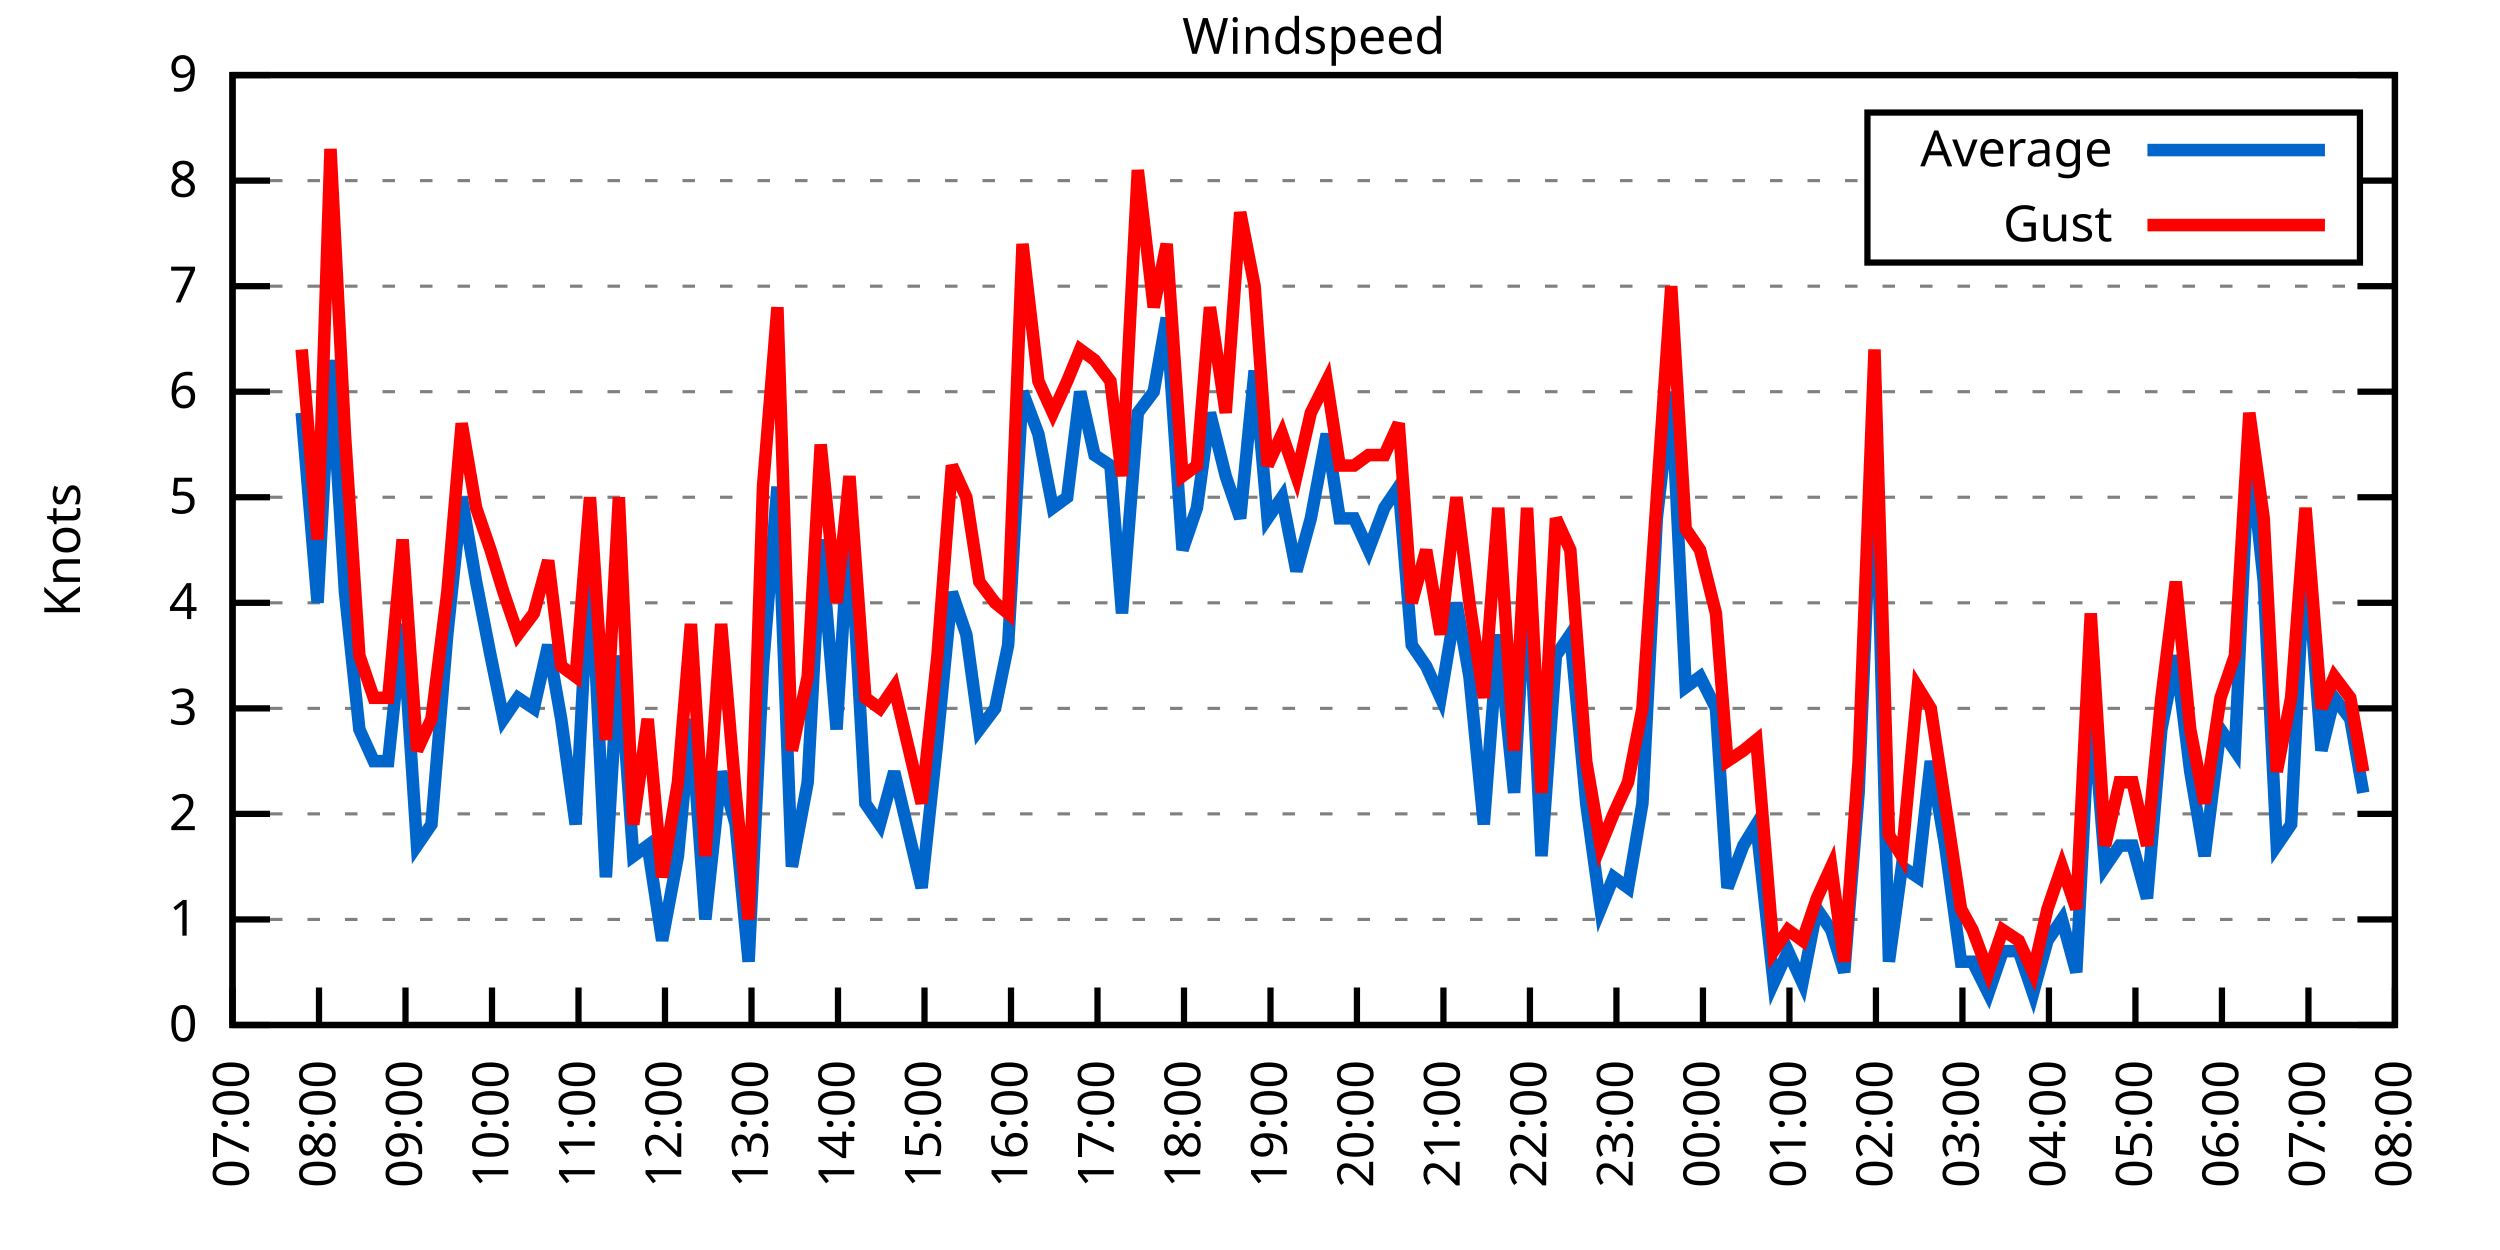
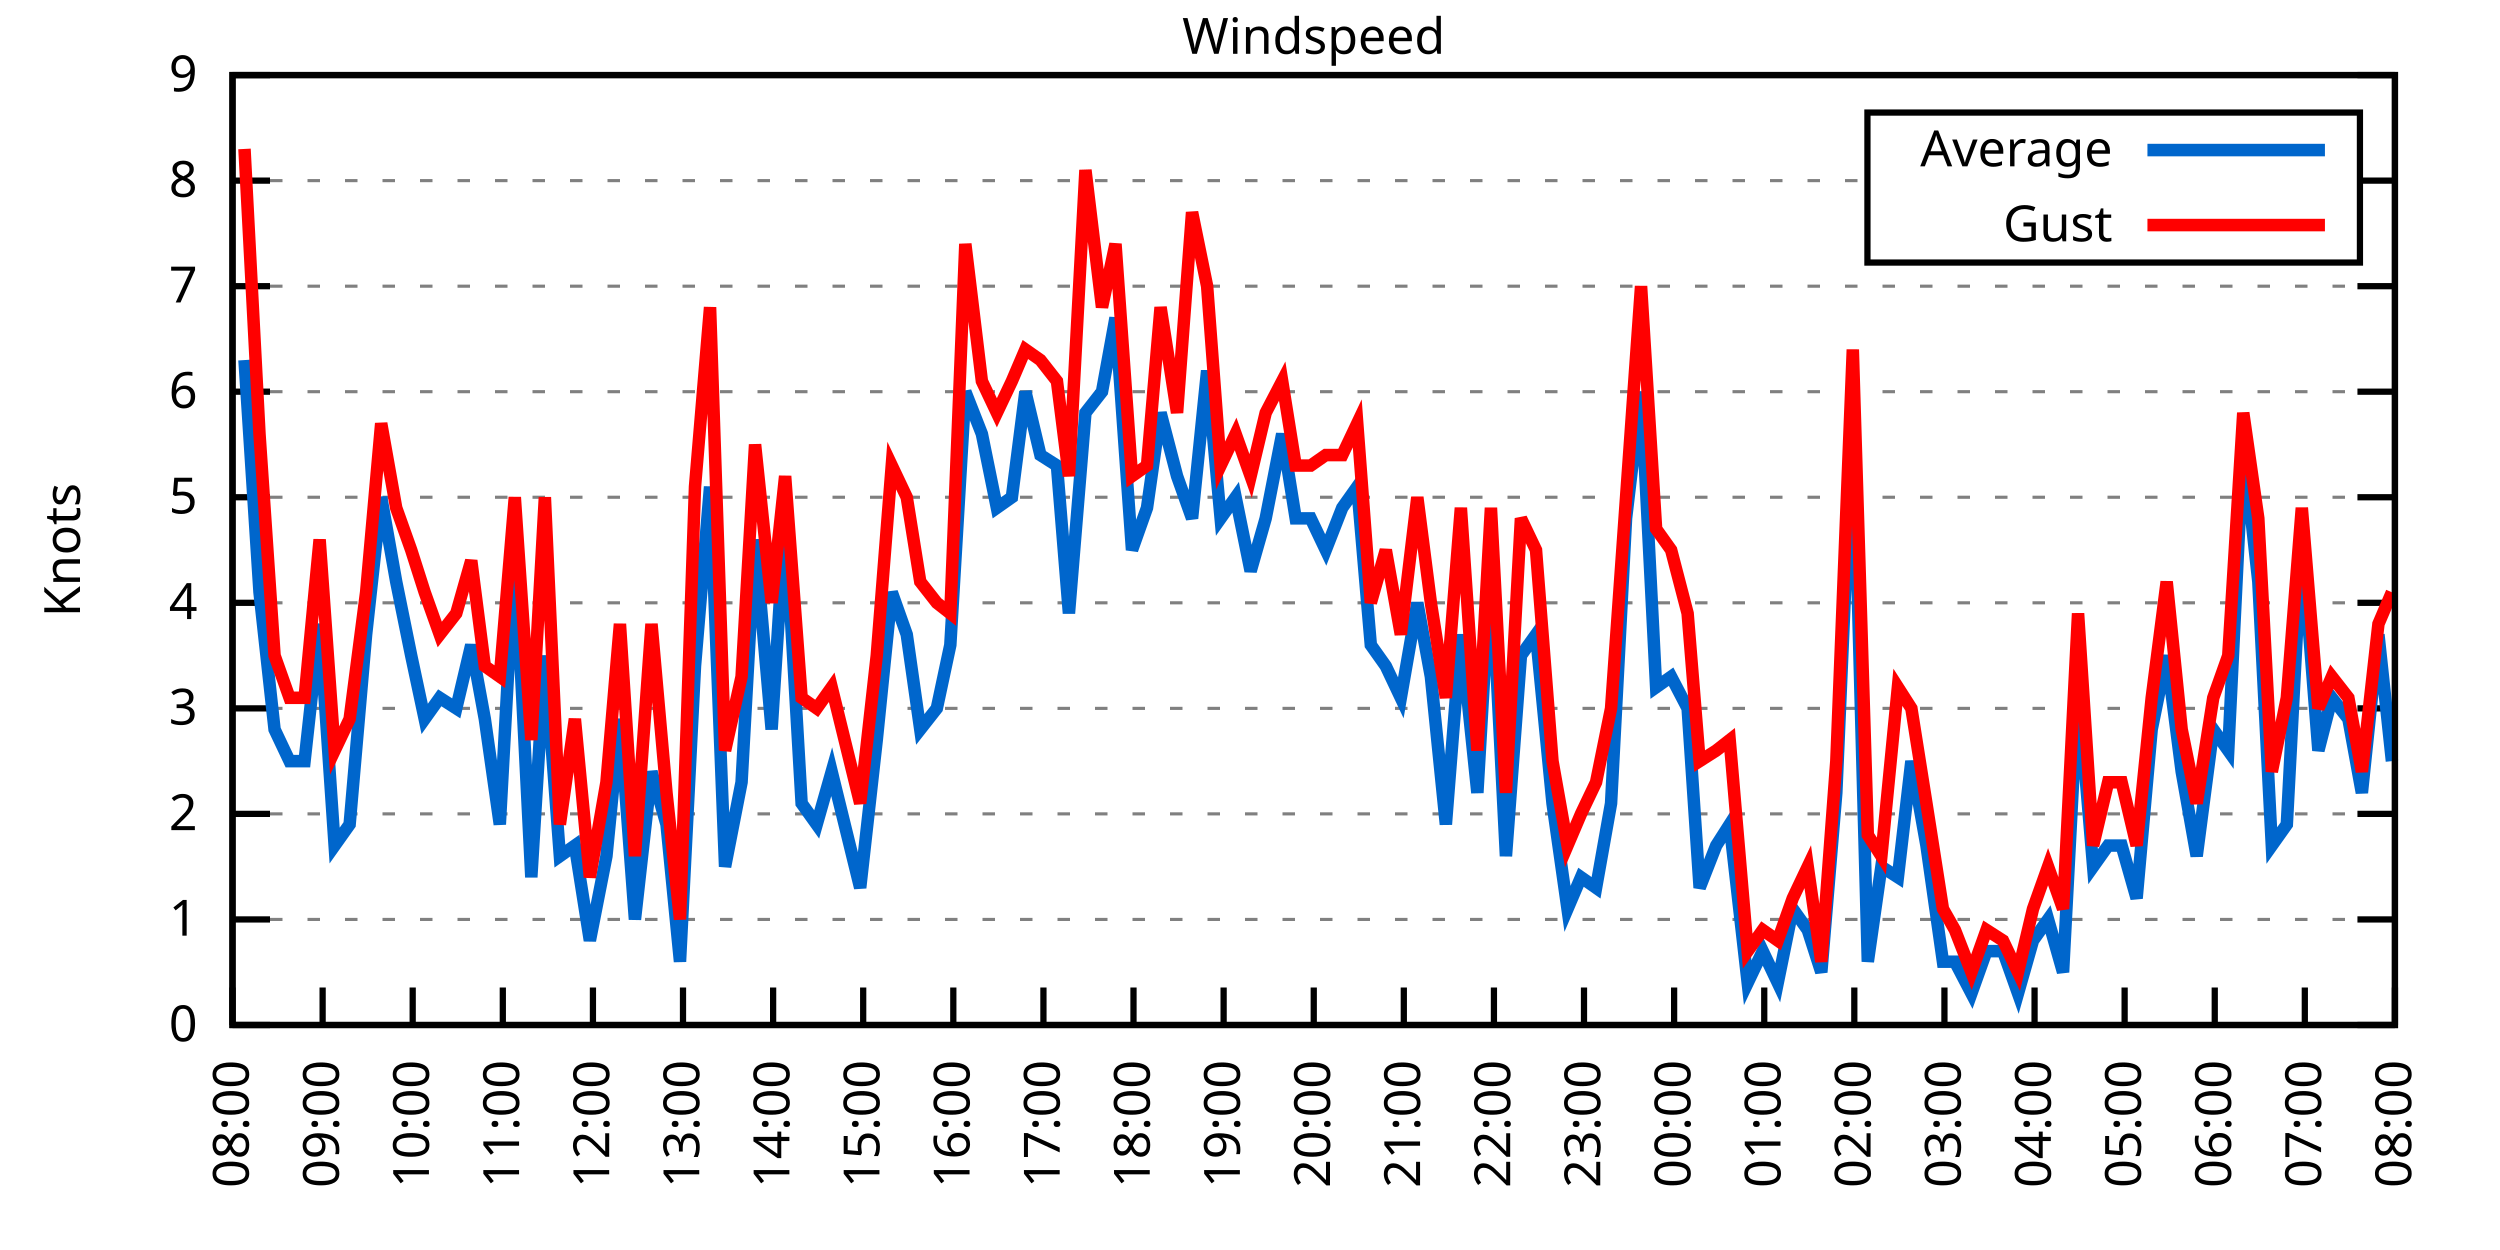
<svg xmlns="http://www.w3.org/2000/svg" xmlns:xlink="http://www.w3.org/1999/xlink" width="400" height="200" viewBox="0 0 400 200">
  <g id="gnuplot_canvas">
    <rect x="0" y="0" width="400" height="200" fill="none" />
    <defs>
      <circle id="gpDot" r="0.5" stroke-width="0.5" stroke="currentColor" />
      <path id="gpPt0" stroke-width="0.333" stroke="currentColor" d="M-1,0 h2 M0,-1 v2" />
      <path id="gpPt1" stroke-width="0.333" stroke="currentColor" d="M-1,-1 L1,1 M1,-1 L-1,1" />
      <path id="gpPt2" stroke-width="0.333" stroke="currentColor" d="M-1,0 L1,0 M0,-1 L0,1 M-1,-1 L1,1 M-1,1 L1,-1" />
      <rect id="gpPt3" stroke-width="0.333" stroke="currentColor" x="-1" y="-1" width="2" height="2" />
      <rect id="gpPt4" stroke-width="0.333" stroke="currentColor" fill="currentColor" x="-1" y="-1" width="2" height="2" />
      <circle id="gpPt5" stroke-width="0.333" stroke="currentColor" cx="0" cy="0" r="1" />
      <use xlink:href="#gpPt5" id="gpPt6" fill="currentColor" stroke="none" />
      <path id="gpPt7" stroke-width="0.333" stroke="currentColor" d="M0,-1.33 L-1.33,0.67 L1.33,0.67 z" />
      <use xlink:href="#gpPt7" id="gpPt8" fill="currentColor" stroke="none" />
      <use xlink:href="#gpPt7" id="gpPt9" stroke="currentColor" transform="rotate(180)" />
      <use xlink:href="#gpPt9" id="gpPt10" fill="currentColor" stroke="none" />
      <use xlink:href="#gpPt3" id="gpPt11" stroke="currentColor" transform="rotate(45)" />
      <use xlink:href="#gpPt11" id="gpPt12" fill="currentColor" stroke="none" />
      <path id="gpPt13" stroke-width="0.333" stroke="currentColor" d="M0,1.330 L1.265,0.411 L0.782,-1.067 L-0.782,-1.076 L-1.265,0.411 z" />
      <use xlink:href="#gpPt13" id="gpPt14" fill="currentColor" stroke="none" />
      <filter id="textbox" filterUnits="objectBoundingBox" x="0" y="0" height="1" width="1">
        <feFlood flood-color="white" flood-opacity="1" result="bgnd" />
        <feComposite in="SourceGraphic" in2="bgnd" operator="atop" />
      </filter>
      <filter id="greybox" filterUnits="objectBoundingBox" x="0" y="0" height="1" width="1">
        <feFlood flood-color="lightgrey" flood-opacity="1" result="grey" />
        <feComposite in="SourceGraphic" in2="grey" operator="atop" />
      </filter>
    </defs>
    <g fill="none" color="white" stroke="currentColor" stroke-width="1.00" stroke-linecap="butt" stroke-linejoin="miter">
</g>
    <g fill="none" color="black" stroke="currentColor" stroke-width="1.00" stroke-linecap="butt" stroke-linejoin="miter">
      <g stroke="none" shape-rendering="crispEdges">
        <polygon fill="rgb(255, 255, 255)" points="37.20,164.00 383.18,164.00 383.18,12.02 37.20,12.02 " />
      </g>
    </g>
    <g fill="none" color="black" stroke="currentColor" stroke-width="1.00" stroke-linecap="butt" stroke-linejoin="miter">
</g>
    <g fill="none" color="black" stroke="black" stroke-width="0.50" stroke-linecap="butt" stroke-linejoin="miter">
</g>
    <g fill="none" color="gray" stroke="currentColor" stroke-width="0.50" stroke-linecap="butt" stroke-linejoin="miter">
      <path stroke="gray" stroke-dasharray="2,4" class="gridline" d="M37.20,164.00 L383.19,164.00  " />
    </g>
    <g fill="none" color="gray" stroke="gray" stroke-width="1.00" stroke-linecap="butt" stroke-linejoin="miter">
</g>
    <g fill="none" color="black" stroke="currentColor" stroke-width="1.00" stroke-linecap="butt" stroke-linejoin="miter">
      <path stroke="black" d="M37.20,164.00 L43.20,164.00 M383.19,164.00 L377.19,164.00  " />
      <g transform="translate(31.60,166.60)" stroke="none" fill="black" font-family="Sans" font-size="8.00" text-anchor="end">
        <text>
          <tspan font-family="Sans"> 0</tspan>
        </text>
      </g>
    </g>
    <g fill="none" color="black" stroke="currentColor" stroke-width="1.00" stroke-linecap="butt" stroke-linejoin="miter">
</g>
    <g fill="none" color="black" stroke="black" stroke-width="0.50" stroke-linecap="butt" stroke-linejoin="miter">
</g>
    <g fill="none" color="gray" stroke="currentColor" stroke-width="0.50" stroke-linecap="butt" stroke-linejoin="miter">
      <path stroke="gray" stroke-dasharray="2,4" class="gridline" d="M37.20,147.11 L383.19,147.11  " />
    </g>
    <g fill="none" color="gray" stroke="gray" stroke-width="1.00" stroke-linecap="butt" stroke-linejoin="miter">
</g>
    <g fill="none" color="black" stroke="currentColor" stroke-width="1.00" stroke-linecap="butt" stroke-linejoin="miter">
      <path stroke="black" d="M37.20,147.11 L43.20,147.11 M383.19,147.11 L377.19,147.11  " />
      <g transform="translate(31.60,149.71)" stroke="none" fill="black" font-family="Sans" font-size="8.00" text-anchor="end">
        <text>
          <tspan font-family="Sans"> 1</tspan>
        </text>
      </g>
    </g>
    <g fill="none" color="black" stroke="currentColor" stroke-width="1.00" stroke-linecap="butt" stroke-linejoin="miter">
</g>
    <g fill="none" color="black" stroke="black" stroke-width="0.50" stroke-linecap="butt" stroke-linejoin="miter">
</g>
    <g fill="none" color="gray" stroke="currentColor" stroke-width="0.50" stroke-linecap="butt" stroke-linejoin="miter">
      <path stroke="gray" stroke-dasharray="2,4" class="gridline" d="M37.20,130.22 L383.19,130.22  " />
    </g>
    <g fill="none" color="gray" stroke="gray" stroke-width="1.00" stroke-linecap="butt" stroke-linejoin="miter">
</g>
    <g fill="none" color="black" stroke="currentColor" stroke-width="1.00" stroke-linecap="butt" stroke-linejoin="miter">
      <path stroke="black" d="M37.20,130.22 L43.20,130.22 M383.19,130.22 L377.19,130.22  " />
      <g transform="translate(31.60,132.82)" stroke="none" fill="black" font-family="Sans" font-size="8.00" text-anchor="end">
        <text>
          <tspan font-family="Sans"> 2</tspan>
        </text>
      </g>
    </g>
    <g fill="none" color="black" stroke="currentColor" stroke-width="1.00" stroke-linecap="butt" stroke-linejoin="miter">
</g>
    <g fill="none" color="black" stroke="black" stroke-width="0.50" stroke-linecap="butt" stroke-linejoin="miter">
</g>
    <g fill="none" color="gray" stroke="currentColor" stroke-width="0.50" stroke-linecap="butt" stroke-linejoin="miter">
      <path stroke="gray" stroke-dasharray="2,4" class="gridline" d="M37.20,113.34 L383.19,113.34  " />
    </g>
    <g fill="none" color="gray" stroke="gray" stroke-width="1.00" stroke-linecap="butt" stroke-linejoin="miter">
</g>
    <g fill="none" color="black" stroke="currentColor" stroke-width="1.00" stroke-linecap="butt" stroke-linejoin="miter">
      <path stroke="black" d="M37.20,113.34 L43.20,113.34 M383.19,113.34 L377.19,113.34  " />
      <g transform="translate(31.60,115.94)" stroke="none" fill="black" font-family="Sans" font-size="8.00" text-anchor="end">
        <text>
          <tspan font-family="Sans"> 3</tspan>
        </text>
      </g>
    </g>
    <g fill="none" color="black" stroke="currentColor" stroke-width="1.00" stroke-linecap="butt" stroke-linejoin="miter">
</g>
    <g fill="none" color="black" stroke="black" stroke-width="0.50" stroke-linecap="butt" stroke-linejoin="miter">
</g>
    <g fill="none" color="gray" stroke="currentColor" stroke-width="0.50" stroke-linecap="butt" stroke-linejoin="miter">
      <path stroke="gray" stroke-dasharray="2,4" class="gridline" d="M37.20,96.45 L383.19,96.45  " />
    </g>
    <g fill="none" color="gray" stroke="gray" stroke-width="1.00" stroke-linecap="butt" stroke-linejoin="miter">
</g>
    <g fill="none" color="black" stroke="currentColor" stroke-width="1.00" stroke-linecap="butt" stroke-linejoin="miter">
      <path stroke="black" d="M37.20,96.45 L43.20,96.45 M383.19,96.45 L377.19,96.45  " />
      <g transform="translate(31.60,99.05)" stroke="none" fill="black" font-family="Sans" font-size="8.00" text-anchor="end">
        <text>
          <tspan font-family="Sans"> 4</tspan>
        </text>
      </g>
    </g>
    <g fill="none" color="black" stroke="currentColor" stroke-width="1.00" stroke-linecap="butt" stroke-linejoin="miter">
</g>
    <g fill="none" color="black" stroke="black" stroke-width="0.50" stroke-linecap="butt" stroke-linejoin="miter">
</g>
    <g fill="none" color="gray" stroke="currentColor" stroke-width="0.50" stroke-linecap="butt" stroke-linejoin="miter">
      <path stroke="gray" stroke-dasharray="2,4" class="gridline" d="M37.20,79.56 L383.19,79.56  " />
    </g>
    <g fill="none" color="gray" stroke="gray" stroke-width="1.00" stroke-linecap="butt" stroke-linejoin="miter">
</g>
    <g fill="none" color="black" stroke="currentColor" stroke-width="1.00" stroke-linecap="butt" stroke-linejoin="miter">
      <path stroke="black" d="M37.20,79.56 L43.20,79.56 M383.19,79.56 L377.19,79.56  " />
      <g transform="translate(31.60,82.16)" stroke="none" fill="black" font-family="Sans" font-size="8.00" text-anchor="end">
        <text>
          <tspan font-family="Sans"> 5</tspan>
        </text>
      </g>
    </g>
    <g fill="none" color="black" stroke="currentColor" stroke-width="1.00" stroke-linecap="butt" stroke-linejoin="miter">
</g>
    <g fill="none" color="black" stroke="black" stroke-width="0.50" stroke-linecap="butt" stroke-linejoin="miter">
</g>
    <g fill="none" color="gray" stroke="currentColor" stroke-width="0.50" stroke-linecap="butt" stroke-linejoin="miter">
      <path stroke="gray" stroke-dasharray="2,4" class="gridline" d="M37.20,62.67 L383.19,62.67  " />
    </g>
    <g fill="none" color="gray" stroke="gray" stroke-width="1.00" stroke-linecap="butt" stroke-linejoin="miter">
</g>
    <g fill="none" color="black" stroke="currentColor" stroke-width="1.00" stroke-linecap="butt" stroke-linejoin="miter">
      <path stroke="black" d="M37.20,62.67 L43.20,62.67 M383.19,62.67 L377.19,62.67  " />
      <g transform="translate(31.60,65.27)" stroke="none" fill="black" font-family="Sans" font-size="8.00" text-anchor="end">
        <text>
          <tspan font-family="Sans"> 6</tspan>
        </text>
      </g>
    </g>
    <g fill="none" color="black" stroke="currentColor" stroke-width="1.00" stroke-linecap="butt" stroke-linejoin="miter">
</g>
    <g fill="none" color="black" stroke="black" stroke-width="0.50" stroke-linecap="butt" stroke-linejoin="miter">
</g>
    <g fill="none" color="gray" stroke="currentColor" stroke-width="0.50" stroke-linecap="butt" stroke-linejoin="miter">
      <path stroke="gray" stroke-dasharray="2,4" class="gridline" d="M37.20,45.79 L383.19,45.79  " />
    </g>
    <g fill="none" color="gray" stroke="gray" stroke-width="1.00" stroke-linecap="butt" stroke-linejoin="miter">
</g>
    <g fill="none" color="black" stroke="currentColor" stroke-width="1.00" stroke-linecap="butt" stroke-linejoin="miter">
      <path stroke="black" d="M37.20,45.79 L43.20,45.79 M383.19,45.79 L377.19,45.79  " />
      <g transform="translate(31.60,48.39)" stroke="none" fill="black" font-family="Sans" font-size="8.00" text-anchor="end">
        <text>
          <tspan font-family="Sans"> 7</tspan>
        </text>
      </g>
    </g>
    <g fill="none" color="black" stroke="currentColor" stroke-width="1.00" stroke-linecap="butt" stroke-linejoin="miter">
</g>
    <g fill="none" color="black" stroke="black" stroke-width="0.50" stroke-linecap="butt" stroke-linejoin="miter">
</g>
    <g fill="none" color="gray" stroke="currentColor" stroke-width="0.50" stroke-linecap="butt" stroke-linejoin="miter">
      <path stroke="gray" stroke-dasharray="2,4" class="gridline" d="M37.20,28.90 L298.79,28.90 M377.59,28.90 L383.19,28.90  " />
    </g>
    <g fill="none" color="gray" stroke="gray" stroke-width="1.00" stroke-linecap="butt" stroke-linejoin="miter">
</g>
    <g fill="none" color="black" stroke="currentColor" stroke-width="1.00" stroke-linecap="butt" stroke-linejoin="miter">
      <path stroke="black" d="M37.20,28.90 L43.20,28.90 M383.19,28.90 L377.19,28.90  " />
      <g transform="translate(31.60,31.50)" stroke="none" fill="black" font-family="Sans" font-size="8.00" text-anchor="end">
        <text>
          <tspan font-family="Sans"> 8</tspan>
        </text>
      </g>
    </g>
    <g fill="none" color="black" stroke="currentColor" stroke-width="1.00" stroke-linecap="butt" stroke-linejoin="miter">
</g>
    <g fill="none" color="black" stroke="black" stroke-width="0.50" stroke-linecap="butt" stroke-linejoin="miter">
</g>
    <g fill="none" color="gray" stroke="currentColor" stroke-width="0.50" stroke-linecap="butt" stroke-linejoin="miter">
      <path stroke="gray" stroke-dasharray="2,4" class="gridline" d="M37.20,12.01 L383.19,12.01  " />
    </g>
    <g fill="none" color="gray" stroke="gray" stroke-width="1.00" stroke-linecap="butt" stroke-linejoin="miter">
</g>
    <g fill="none" color="black" stroke="currentColor" stroke-width="1.00" stroke-linecap="butt" stroke-linejoin="miter">
      <path stroke="black" d="M37.20,12.01 L43.20,12.01 M383.19,12.01 L377.19,12.01  " />
      <g transform="translate(31.60,14.61)" stroke="none" fill="black" font-family="Sans" font-size="8.00" text-anchor="end">
        <text>
          <tspan font-family="Sans"> 9</tspan>
        </text>
      </g>
    </g>
    <g fill="none" color="black" stroke="currentColor" stroke-width="1.00" stroke-linecap="butt" stroke-linejoin="miter">
      <path stroke="black" d="M37.20,164.00 L37.20,158.00  " />
      <g transform="translate(39.80,169.60) rotate(270.00)" stroke="none" fill="black" font-family="Sans" font-size="8.00" text-anchor="end">
        <text>
-           <tspan font-family="Sans">07:00</tspan>
-         </text>
-       </g>
-     </g>
-     <g fill="none" color="black" stroke="currentColor" stroke-width="1.00" stroke-linecap="butt" stroke-linejoin="miter">
-       <path stroke="black" d="M51.04,164.00 L51.04,158.00  " />
-       <g transform="translate(53.64,169.60) rotate(270.00)" stroke="none" fill="black" font-family="Sans" font-size="8.00" text-anchor="end">
-         <text>
          <tspan font-family="Sans">08:00</tspan>
        </text>
      </g>
    </g>
    <g fill="none" color="black" stroke="currentColor" stroke-width="1.00" stroke-linecap="butt" stroke-linejoin="miter">
-       <path stroke="black" d="M64.88,164.00 L64.88,158.00  " />
-       <g transform="translate(67.48,169.60) rotate(270.00)" stroke="none" fill="black" font-family="Sans" font-size="8.00" text-anchor="end">
+       <path stroke="black" d="M51.62,164.00 L51.62,158.00  " />
+       <g transform="translate(54.22,169.60) rotate(270.00)" stroke="none" fill="black" font-family="Sans" font-size="8.00" text-anchor="end">
        <text>
          <tspan font-family="Sans">09:00</tspan>
        </text>
      </g>
    </g>
    <g fill="none" color="black" stroke="currentColor" stroke-width="1.00" stroke-linecap="butt" stroke-linejoin="miter">
-       <path stroke="black" d="M78.72,164.00 L78.72,158.00  " />
-       <g transform="translate(81.32,169.60) rotate(270.00)" stroke="none" fill="black" font-family="Sans" font-size="8.00" text-anchor="end">
+       <path stroke="black" d="M66.03,164.00 L66.03,158.00  " />
+       <g transform="translate(68.63,169.60) rotate(270.00)" stroke="none" fill="black" font-family="Sans" font-size="8.00" text-anchor="end">
        <text>
          <tspan font-family="Sans">10:00</tspan>
        </text>
      </g>
    </g>
    <g fill="none" color="black" stroke="currentColor" stroke-width="1.00" stroke-linecap="butt" stroke-linejoin="miter">
-       <path stroke="black" d="M92.56,164.00 L92.56,158.00  " />
-       <g transform="translate(95.16,169.60) rotate(270.00)" stroke="none" fill="black" font-family="Sans" font-size="8.00" text-anchor="end">
+       <path stroke="black" d="M80.45,164.00 L80.45,158.00  " />
+       <g transform="translate(83.05,169.60) rotate(270.00)" stroke="none" fill="black" font-family="Sans" font-size="8.00" text-anchor="end">
        <text>
          <tspan font-family="Sans">11:00</tspan>
        </text>
      </g>
    </g>
    <g fill="none" color="black" stroke="currentColor" stroke-width="1.00" stroke-linecap="butt" stroke-linejoin="miter">
-       <path stroke="black" d="M106.40,164.00 L106.40,158.00  " />
-       <g transform="translate(109.00,169.60) rotate(270.00)" stroke="none" fill="black" font-family="Sans" font-size="8.00" text-anchor="end">
+       <path stroke="black" d="M94.87,164.00 L94.87,158.00  " />
+       <g transform="translate(97.47,169.60) rotate(270.00)" stroke="none" fill="black" font-family="Sans" font-size="8.00" text-anchor="end">
        <text>
          <tspan font-family="Sans">12:00</tspan>
        </text>
      </g>
    </g>
    <g fill="none" color="black" stroke="currentColor" stroke-width="1.00" stroke-linecap="butt" stroke-linejoin="miter">
-       <path stroke="black" d="M120.24,164.00 L120.24,158.00  " />
-       <g transform="translate(122.84,169.60) rotate(270.00)" stroke="none" fill="black" font-family="Sans" font-size="8.00" text-anchor="end">
+       <path stroke="black" d="M109.28,164.00 L109.28,158.00  " />
+       <g transform="translate(111.88,169.60) rotate(270.00)" stroke="none" fill="black" font-family="Sans" font-size="8.00" text-anchor="end">
        <text>
          <tspan font-family="Sans">13:00</tspan>
        </text>
      </g>
    </g>
    <g fill="none" color="black" stroke="currentColor" stroke-width="1.00" stroke-linecap="butt" stroke-linejoin="miter">
-       <path stroke="black" d="M134.08,164.00 L134.08,158.00  " />
-       <g transform="translate(136.68,169.60) rotate(270.00)" stroke="none" fill="black" font-family="Sans" font-size="8.00" text-anchor="end">
+       <path stroke="black" d="M123.70,164.00 L123.70,158.00  " />
+       <g transform="translate(126.30,169.60) rotate(270.00)" stroke="none" fill="black" font-family="Sans" font-size="8.00" text-anchor="end">
        <text>
          <tspan font-family="Sans">14:00</tspan>
        </text>
      </g>
    </g>
    <g fill="none" color="black" stroke="currentColor" stroke-width="1.00" stroke-linecap="butt" stroke-linejoin="miter">
-       <path stroke="black" d="M147.92,164.00 L147.92,158.00  " />
-       <g transform="translate(150.52,169.60) rotate(270.00)" stroke="none" fill="black" font-family="Sans" font-size="8.00" text-anchor="end">
+       <path stroke="black" d="M138.11,164.00 L138.11,158.00  " />
+       <g transform="translate(140.71,169.60) rotate(270.00)" stroke="none" fill="black" font-family="Sans" font-size="8.00" text-anchor="end">
        <text>
          <tspan font-family="Sans">15:00</tspan>
        </text>
      </g>
    </g>
    <g fill="none" color="black" stroke="currentColor" stroke-width="1.00" stroke-linecap="butt" stroke-linejoin="miter">
-       <path stroke="black" d="M161.76,164.00 L161.76,158.00  " />
-       <g transform="translate(164.36,169.60) rotate(270.00)" stroke="none" fill="black" font-family="Sans" font-size="8.00" text-anchor="end">
+       <path stroke="black" d="M152.53,164.00 L152.53,158.00  " />
+       <g transform="translate(155.13,169.60) rotate(270.00)" stroke="none" fill="black" font-family="Sans" font-size="8.00" text-anchor="end">
        <text>
          <tspan font-family="Sans">16:00</tspan>
        </text>
      </g>
    </g>
    <g fill="none" color="black" stroke="currentColor" stroke-width="1.00" stroke-linecap="butt" stroke-linejoin="miter">
-       <path stroke="black" d="M175.60,164.00 L175.60,158.00  " />
-       <g transform="translate(178.20,169.60) rotate(270.00)" stroke="none" fill="black" font-family="Sans" font-size="8.00" text-anchor="end">
+       <path stroke="black" d="M166.95,164.00 L166.95,158.00  " />
+       <g transform="translate(169.55,169.60) rotate(270.00)" stroke="none" fill="black" font-family="Sans" font-size="8.00" text-anchor="end">
        <text>
          <tspan font-family="Sans">17:00</tspan>
        </text>
      </g>
    </g>
    <g fill="none" color="black" stroke="currentColor" stroke-width="1.00" stroke-linecap="butt" stroke-linejoin="miter">
-       <path stroke="black" d="M189.44,164.00 L189.44,158.00  " />
-       <g transform="translate(192.04,169.60) rotate(270.00)" stroke="none" fill="black" font-family="Sans" font-size="8.00" text-anchor="end">
+       <path stroke="black" d="M181.36,164.00 L181.36,158.00  " />
+       <g transform="translate(183.96,169.60) rotate(270.00)" stroke="none" fill="black" font-family="Sans" font-size="8.00" text-anchor="end">
        <text>
          <tspan font-family="Sans">18:00</tspan>
        </text>
      </g>
    </g>
    <g fill="none" color="black" stroke="currentColor" stroke-width="1.00" stroke-linecap="butt" stroke-linejoin="miter">
-       <path stroke="black" d="M203.28,164.00 L203.28,158.00  " />
-       <g transform="translate(205.88,169.60) rotate(270.00)" stroke="none" fill="black" font-family="Sans" font-size="8.00" text-anchor="end">
+       <path stroke="black" d="M195.78,164.00 L195.78,158.00  " />
+       <g transform="translate(198.38,169.60) rotate(270.00)" stroke="none" fill="black" font-family="Sans" font-size="8.00" text-anchor="end">
        <text>
          <tspan font-family="Sans">19:00</tspan>
        </text>
      </g>
    </g>
    <g fill="none" color="black" stroke="currentColor" stroke-width="1.00" stroke-linecap="butt" stroke-linejoin="miter">
-       <path stroke="black" d="M217.11,164.00 L217.11,158.00  " />
-       <g transform="translate(219.71,169.60) rotate(270.00)" stroke="none" fill="black" font-family="Sans" font-size="8.00" text-anchor="end">
+       <path stroke="black" d="M210.20,164.00 L210.20,158.00  " />
+       <g transform="translate(212.80,169.60) rotate(270.00)" stroke="none" fill="black" font-family="Sans" font-size="8.00" text-anchor="end">
        <text>
          <tspan font-family="Sans">20:00</tspan>
        </text>
      </g>
    </g>
    <g fill="none" color="black" stroke="currentColor" stroke-width="1.00" stroke-linecap="butt" stroke-linejoin="miter">
-       <path stroke="black" d="M230.95,164.00 L230.95,158.00  " />
-       <g transform="translate(233.55,169.60) rotate(270.00)" stroke="none" fill="black" font-family="Sans" font-size="8.00" text-anchor="end">
+       <path stroke="black" d="M224.61,164.00 L224.61,158.00  " />
+       <g transform="translate(227.21,169.60) rotate(270.00)" stroke="none" fill="black" font-family="Sans" font-size="8.00" text-anchor="end">
        <text>
          <tspan font-family="Sans">21:00</tspan>
        </text>
      </g>
    </g>
    <g fill="none" color="black" stroke="currentColor" stroke-width="1.00" stroke-linecap="butt" stroke-linejoin="miter">
-       <path stroke="black" d="M244.79,164.00 L244.79,158.00  " />
-       <g transform="translate(247.39,169.60) rotate(270.00)" stroke="none" fill="black" font-family="Sans" font-size="8.00" text-anchor="end">
+       <path stroke="black" d="M239.03,164.00 L239.03,158.00  " />
+       <g transform="translate(241.63,169.60) rotate(270.00)" stroke="none" fill="black" font-family="Sans" font-size="8.00" text-anchor="end">
        <text>
          <tspan font-family="Sans">22:00</tspan>
        </text>
      </g>
    </g>
    <g fill="none" color="black" stroke="currentColor" stroke-width="1.00" stroke-linecap="butt" stroke-linejoin="miter">
-       <path stroke="black" d="M258.63,164.00 L258.63,158.00  " />
-       <g transform="translate(261.23,169.60) rotate(270.00)" stroke="none" fill="black" font-family="Sans" font-size="8.00" text-anchor="end">
+       <path stroke="black" d="M253.44,164.00 L253.44,158.00  " />
+       <g transform="translate(256.04,169.60) rotate(270.00)" stroke="none" fill="black" font-family="Sans" font-size="8.00" text-anchor="end">
        <text>
          <tspan font-family="Sans">23:00</tspan>
        </text>
      </g>
    </g>
    <g fill="none" color="black" stroke="currentColor" stroke-width="1.00" stroke-linecap="butt" stroke-linejoin="miter">
-       <path stroke="black" d="M272.47,164.00 L272.47,158.00  " />
-       <g transform="translate(275.07,169.60) rotate(270.00)" stroke="none" fill="black" font-family="Sans" font-size="8.00" text-anchor="end">
+       <path stroke="black" d="M267.86,164.00 L267.86,158.00  " />
+       <g transform="translate(270.46,169.60) rotate(270.00)" stroke="none" fill="black" font-family="Sans" font-size="8.00" text-anchor="end">
        <text>
          <tspan font-family="Sans">00:00</tspan>
        </text>
      </g>
    </g>
    <g fill="none" color="black" stroke="currentColor" stroke-width="1.00" stroke-linecap="butt" stroke-linejoin="miter">
-       <path stroke="black" d="M286.31,164.00 L286.31,158.00  " />
-       <g transform="translate(288.91,169.60) rotate(270.00)" stroke="none" fill="black" font-family="Sans" font-size="8.00" text-anchor="end">
+       <path stroke="black" d="M282.28,164.00 L282.28,158.00  " />
+       <g transform="translate(284.88,169.60) rotate(270.00)" stroke="none" fill="black" font-family="Sans" font-size="8.00" text-anchor="end">
        <text>
          <tspan font-family="Sans">01:00</tspan>
        </text>
      </g>
    </g>
    <g fill="none" color="black" stroke="currentColor" stroke-width="1.00" stroke-linecap="butt" stroke-linejoin="miter">
-       <path stroke="black" d="M300.15,164.00 L300.15,158.00  " />
-       <g transform="translate(302.75,169.60) rotate(270.00)" stroke="none" fill="black" font-family="Sans" font-size="8.00" text-anchor="end">
+       <path stroke="black" d="M296.69,164.00 L296.69,158.00  " />
+       <g transform="translate(299.29,169.60) rotate(270.00)" stroke="none" fill="black" font-family="Sans" font-size="8.00" text-anchor="end">
        <text>
          <tspan font-family="Sans">02:00</tspan>
        </text>
      </g>
    </g>
    <g fill="none" color="black" stroke="currentColor" stroke-width="1.00" stroke-linecap="butt" stroke-linejoin="miter">
-       <path stroke="black" d="M313.99,164.00 L313.99,158.00  " />
-       <g transform="translate(316.59,169.60) rotate(270.00)" stroke="none" fill="black" font-family="Sans" font-size="8.00" text-anchor="end">
+       <path stroke="black" d="M311.11,164.00 L311.11,158.00  " />
+       <g transform="translate(313.71,169.60) rotate(270.00)" stroke="none" fill="black" font-family="Sans" font-size="8.00" text-anchor="end">
        <text>
          <tspan font-family="Sans">03:00</tspan>
        </text>
      </g>
    </g>
    <g fill="none" color="black" stroke="currentColor" stroke-width="1.00" stroke-linecap="butt" stroke-linejoin="miter">
-       <path stroke="black" d="M327.83,164.00 L327.83,158.00  " />
-       <g transform="translate(330.43,169.60) rotate(270.00)" stroke="none" fill="black" font-family="Sans" font-size="8.00" text-anchor="end">
+       <path stroke="black" d="M325.53,164.00 L325.53,158.00  " />
+       <g transform="translate(328.13,169.60) rotate(270.00)" stroke="none" fill="black" font-family="Sans" font-size="8.00" text-anchor="end">
        <text>
          <tspan font-family="Sans">04:00</tspan>
        </text>
      </g>
    </g>
    <g fill="none" color="black" stroke="currentColor" stroke-width="1.00" stroke-linecap="butt" stroke-linejoin="miter">
-       <path stroke="black" d="M341.67,164.00 L341.67,158.00  " />
-       <g transform="translate(344.27,169.60) rotate(270.00)" stroke="none" fill="black" font-family="Sans" font-size="8.00" text-anchor="end">
+       <path stroke="black" d="M339.94,164.00 L339.94,158.00  " />
+       <g transform="translate(342.54,169.60) rotate(270.00)" stroke="none" fill="black" font-family="Sans" font-size="8.00" text-anchor="end">
        <text>
          <tspan font-family="Sans">05:00</tspan>
        </text>
      </g>
    </g>
    <g fill="none" color="black" stroke="currentColor" stroke-width="1.00" stroke-linecap="butt" stroke-linejoin="miter">
-       <path stroke="black" d="M355.51,164.00 L355.51,158.00  " />
-       <g transform="translate(358.11,169.60) rotate(270.00)" stroke="none" fill="black" font-family="Sans" font-size="8.00" text-anchor="end">
+       <path stroke="black" d="M354.36,164.00 L354.36,158.00  " />
+       <g transform="translate(356.96,169.60) rotate(270.00)" stroke="none" fill="black" font-family="Sans" font-size="8.00" text-anchor="end">
        <text>
          <tspan font-family="Sans">06:00</tspan>
        </text>
      </g>
    </g>
    <g fill="none" color="black" stroke="currentColor" stroke-width="1.00" stroke-linecap="butt" stroke-linejoin="miter">
-       <path stroke="black" d="M369.35,164.00 L369.35,158.00  " />
-       <g transform="translate(371.95,169.60) rotate(270.00)" stroke="none" fill="black" font-family="Sans" font-size="8.00" text-anchor="end">
+       <path stroke="black" d="M368.77,164.00 L368.77,158.00  " />
+       <g transform="translate(371.37,169.60) rotate(270.00)" stroke="none" fill="black" font-family="Sans" font-size="8.00" text-anchor="end">
        <text>
          <tspan font-family="Sans">07:00</tspan>
        </text>
      </g>
    </g>
    <g fill="none" color="black" stroke="currentColor" stroke-width="1.00" stroke-linecap="butt" stroke-linejoin="miter">
      <path stroke="black" d="M383.19,164.00 L383.19,158.00  " />
      <g transform="translate(385.79,169.60) rotate(270.00)" stroke="none" fill="black" font-family="Sans" font-size="8.00" text-anchor="end">
        <text>
          <tspan font-family="Sans">08:00</tspan>
        </text>
      </g>
    </g>
    <g fill="none" color="black" stroke="currentColor" stroke-width="1.00" stroke-linecap="butt" stroke-linejoin="miter">
</g>
    <g fill="none" color="black" stroke="currentColor" stroke-width="1.00" stroke-linecap="butt" stroke-linejoin="miter">
      <path stroke="black" d="M37.20,12.01 L37.20,164.00 L383.19,164.00 L383.19,12.01 L37.20,12.01 Z  " />
    </g>
    <g fill="none" color="black" stroke="currentColor" stroke-width="1.00" stroke-linecap="butt" stroke-linejoin="miter">
</g>
    <g fill="none" color="black" stroke="currentColor" stroke-width="1.00" stroke-linecap="butt" stroke-linejoin="miter">
      <path stroke="black" d="M298.79,42.01 L298.79,18.01 L377.59,18.01 L377.59,42.01 L298.79,42.01 Z  " />
    </g>
    <g id="Windspeed_plot_1">
      <g fill="none" color="white" stroke="black" stroke-width="2.00" stroke-linecap="butt" stroke-linejoin="miter">
</g>
      <g fill="none" color="black" stroke="currentColor" stroke-width="2.00" stroke-linecap="butt" stroke-linejoin="miter">
        <g transform="translate(337.99,26.61)" stroke="none" fill="black" font-family="Sans" font-size="8.00" text-anchor="end">
          <text>
            <tspan font-family="Sans">Average</tspan>
          </text>
        </g>
      </g>
      <g fill="none" color="black" stroke="currentColor" stroke-width="2.00" stroke-linecap="butt" stroke-linejoin="miter">
-         <path stroke="rgb(  0, 102, 204)" d="M343.59,24.01 L371.99,24.01 M48.27,66.05 L50.81,96.45 L52.88,57.61 L55.19,94.76 L57.50,116.71 L59.80,121.78   L62.11,121.78 L64.42,99.83 L66.72,135.29 L69.03,131.91 L71.57,101.52 L73.87,79.56 L76.18,93.07 L78.49,104.89   L80.56,115.03 L82.87,111.65 L85.41,113.34 L87.71,103.20 L89.79,115.03 L92.10,131.91 L94.40,88.00 L96.94,140.36   L99.02,104.89 L101.32,136.98 L103.63,135.29 L105.94,150.49 L108.47,136.98 L110.55,115.03 L112.86,147.11 L115.39,123.47   L117.70,131.91 L119.78,153.87 L122.08,106.58 L124.39,77.87 L126.70,138.67 L129.23,125.16 L131.31,86.32 L133.85,116.71   L135.92,82.94 L138.46,128.54 L140.77,131.91 L143.07,123.47 L147.46,142.05 L149.99,118.40 L152.30,94.76 L154.61,101.52   L156.68,116.71 L159.22,113.34 L161.30,103.20 L163.60,62.67 L166.14,69.43 L168.45,81.25 L170.75,79.56 L172.83,62.67   L175.13,72.81 L177.67,74.49 L179.52,98.14 L182.05,66.05 L184.59,62.67 L186.67,50.85 L189.20,88.00 L191.51,81.25   L193.59,66.05 L196.12,76.18 L198.43,82.94 L200.74,59.30 L202.81,82.94 L205.12,79.56 L207.43,91.38 L209.73,82.94   L212.27,69.43 L214.35,82.94 L216.65,82.94 L218.96,88.00 L221.50,81.25 L223.80,77.87 L225.88,103.20 L228.19,106.58   L230.49,111.65 L233.03,96.45 L235.11,108.27 L237.41,131.91 L239.72,101.52 L242.26,126.85 L244.33,89.69 L246.64,136.98   L248.95,104.89 L251.25,101.52 L253.79,128.54 L256.10,145.42 L258.17,140.36 L260.48,142.05 L262.79,128.54 L265.09,82.94   L267.40,62.67 L269.71,109.96 L272.01,108.27 L274.55,113.34 L276.39,142.05 L278.93,135.29 L281.01,131.91 L283.78,157.24   L286.08,152.18 L288.39,157.24 L290.70,145.42 L293.00,148.80 L295.08,155.56 L297.38,126.85 L299.92,66.05 L302.23,153.87   L304.30,138.67 L306.84,140.36 L308.92,121.78 L311.22,135.29 L313.76,153.87 L315.61,153.87 L318.14,158.93 L320.45,152.18   L322.99,152.18 L325.29,158.93 L327.60,150.49 L329.91,147.11 L332.21,155.56 L334.52,109.96 L336.83,138.67 L339.13,135.29   L341.21,135.29 L343.52,143.73 L345.82,116.71 L348.13,104.89 L350.44,123.47 L352.74,136.98 L355.28,116.71 L357.59,120.09   L359.89,71.12 L362.20,93.07 L364.28,135.29 L366.58,131.91 L368.89,86.32 L371.43,120.09 L373.50,111.65 L376.04,115.03   L378.12,126.85  " />
+         <path stroke="rgb(  0, 102, 204)" d="M343.59,24.01 L371.99,24.01 M39.12,57.61 L41.52,94.76 L43.93,116.71 L46.33,121.78 L48.73,121.78 L51.14,99.83   L53.54,135.29 L55.94,131.91 L58.58,101.52 L60.99,79.56 L63.39,93.07 L65.79,104.89 L67.95,115.03 L70.36,111.65   L73.00,113.34 L75.40,103.20 L77.57,115.03 L79.97,131.91 L82.37,88.00 L85.01,140.36 L87.18,104.89 L89.58,136.98   L91.98,135.29 L94.38,150.49 L97.03,136.98 L99.19,115.03 L101.59,147.11 L104.24,123.47 L106.64,131.91 L108.80,153.87   L111.20,106.58 L113.61,77.87 L116.01,138.67 L118.65,125.16 L120.81,86.32 L123.46,116.71 L125.62,82.94 L128.26,128.54   L130.67,131.91 L133.07,123.47 L137.63,142.05 L140.28,118.40 L142.68,94.76 L145.08,101.52 L147.24,116.71 L149.89,113.34   L152.05,103.20 L154.45,62.67 L157.10,69.43 L159.50,81.25 L161.90,79.56 L164.06,62.67 L166.47,72.81 L169.11,74.49   L171.03,98.14 L173.67,66.05 L176.32,62.67 L178.48,50.85 L181.12,88.00 L183.52,81.25 L185.69,66.05 L188.33,76.18   L190.73,82.94 L193.14,59.30 L195.30,82.94 L197.70,79.56 L200.10,91.38 L202.51,82.94 L205.15,69.43 L207.31,82.94   L209.71,82.94 L212.12,88.00 L214.76,81.25 L217.16,77.87 L219.33,103.20 L221.73,106.58 L224.13,111.65 L226.77,96.45   L228.94,108.27 L231.34,131.91 L233.74,101.52 L236.38,126.85 L238.55,89.69 L240.95,136.98 L243.35,104.89 L245.76,101.52   L248.40,128.54 L250.80,145.42 L252.96,140.36 L255.37,142.05 L257.77,128.54 L260.17,82.94 L262.57,62.67 L264.98,109.96   L267.38,108.27 L270.02,113.34 L271.94,142.05 L274.59,135.29 L276.75,131.91 L279.63,157.24 L282.04,152.18 L284.44,157.24   L286.84,145.42 L289.24,148.80 L291.41,155.56 L293.81,126.85 L296.45,66.05 L298.85,153.87 L301.02,138.67 L303.66,140.36   L305.82,121.78 L308.23,135.29 L310.87,153.87 L312.79,153.87 L315.43,158.93 L317.84,152.18 L320.48,152.18 L322.88,158.93   L325.28,150.49 L327.69,147.11 L330.09,155.56 L332.49,109.96 L334.90,138.67 L337.30,135.29 L339.46,135.29 L341.86,143.73   L344.27,116.71 L346.67,104.89 L349.07,123.47 L351.47,136.98 L354.12,116.71 L356.52,120.09 L358.92,71.12 L361.33,93.07   L363.49,135.29 L365.89,131.91 L368.29,86.32 L370.94,120.09 L373.10,111.65 L375.74,115.03 L377.90,126.85 L380.55,101.52   L382.71,121.78  " />
      </g>
    </g>
    <g id="Windspeed_plot_2">
      <g fill="none" color="black" stroke="currentColor" stroke-width="2.00" stroke-linecap="butt" stroke-linejoin="miter">
        <g transform="translate(337.99,38.61)" stroke="none" fill="black" font-family="Sans" font-size="8.00" text-anchor="end">
          <text>
            <tspan font-family="Sans">Gust</tspan>
          </text>
        </g>
      </g>
      <g fill="none" color="black" stroke="currentColor" stroke-width="2.00" stroke-linecap="butt" stroke-linejoin="miter">
-         <path stroke="rgb(255,   0,   0)" d="M343.59,36.01 L371.99,36.01 M48.27,55.92 L50.81,86.32 L52.88,23.83 L55.19,69.43 L57.50,104.89 L59.80,111.65   L62.11,111.65 L64.42,86.32 L66.72,120.09 L69.03,115.03 L71.57,94.76 L73.87,67.74 L76.18,81.25 L78.49,88.00   L80.56,94.76 L82.87,101.52 L85.41,98.14 L87.71,89.69 L89.79,106.58 L92.10,108.27 L94.40,79.56 L96.94,118.40   L99.02,79.56 L101.32,131.91 L103.63,115.03 L105.94,140.36 L108.47,125.16 L110.55,99.83 L112.86,136.98 L115.39,99.83   L117.70,126.85 L119.78,147.11 L122.08,77.87 L124.39,49.16 L126.70,120.09 L129.23,108.27 L131.31,71.12 L133.85,96.45   L135.92,76.18 L138.46,111.65 L140.77,113.34 L143.07,109.96 L147.46,128.54 L149.99,104.89 L152.30,74.49 L154.61,79.56   L156.68,93.07 L159.22,96.45 L161.30,98.14 L163.60,39.03 L166.14,60.98 L168.45,66.05 L170.75,60.98 L172.83,55.92   L175.13,57.61 L177.67,60.98 L179.52,76.18 L182.05,27.21 L184.59,49.16 L186.67,39.03 L189.20,76.18 L191.51,74.49   L193.59,49.16 L196.12,66.05 L198.43,33.96 L200.74,45.79 L202.81,74.49 L205.12,69.43 L207.43,76.18 L209.73,66.05   L212.27,60.98 L214.35,74.49 L216.65,74.49 L218.96,72.81 L221.50,72.81 L223.80,67.74 L225.88,96.45 L228.19,88.00   L230.49,101.52 L233.03,79.56 L235.11,96.45 L237.41,111.65 L239.72,81.25 L242.26,120.09 L244.33,81.25 L246.64,126.85   L248.95,82.94 L251.25,88.00 L253.79,121.78 L256.10,135.29 L258.17,130.22 L260.48,125.16 L262.79,113.34 L265.09,79.56   L267.40,45.79 L269.71,84.63 L272.01,88.00 L274.55,98.14 L276.39,121.78 L278.93,120.09 L281.01,118.40 L283.78,152.18   L286.08,148.80 L288.39,150.49 L290.70,143.73 L293.00,138.67 L295.08,153.87 L297.38,121.78 L299.92,55.92 L302.23,133.60   L304.30,136.98 L306.84,109.96 L308.92,113.34 L311.22,128.54 L313.76,145.42 L315.61,148.80 L318.14,155.56 L320.45,148.80   L322.99,150.49 L325.29,155.56 L327.60,145.42 L329.91,138.67 L332.21,145.42 L334.52,98.14 L336.83,135.29 L339.13,125.16   L341.21,125.16 L343.52,135.29 L345.82,111.65 L348.13,93.07 L350.44,116.71 L352.74,128.54 L355.28,111.65 L357.59,104.89   L359.89,66.05 L362.20,82.94 L364.28,123.47 L366.58,111.65 L368.89,81.25 L371.43,113.34 L373.50,108.27 L376.04,111.65   L378.12,123.47  " />
+         <path stroke="rgb(255,   0,   0)" d="M343.59,36.01 L371.99,36.01 M39.12,23.83 L41.52,69.43 L43.93,104.89 L46.33,111.65 L48.73,111.65 L51.14,86.32   L53.54,120.09 L55.94,115.03 L58.58,94.76 L60.99,67.74 L63.39,81.25 L65.79,88.00 L67.95,94.76 L70.36,101.52   L73.00,98.14 L75.40,89.69 L77.57,106.58 L79.97,108.27 L82.37,79.56 L85.01,118.40 L87.18,79.56 L89.58,131.91   L91.98,115.03 L94.38,140.36 L97.03,125.16 L99.19,99.83 L101.59,136.98 L104.24,99.83 L106.64,126.85 L108.80,147.11   L111.20,77.87 L113.61,49.16 L116.01,120.09 L118.65,108.27 L120.81,71.12 L123.46,96.45 L125.62,76.18 L128.26,111.65   L130.67,113.34 L133.07,109.96 L137.63,128.54 L140.28,104.89 L142.68,74.49 L145.08,79.56 L147.24,93.07 L149.89,96.45   L152.05,98.14 L154.45,39.03 L157.10,60.98 L159.50,66.05 L161.90,60.98 L164.06,55.92 L166.47,57.61 L169.11,60.98   L171.03,76.18 L173.67,27.21 L176.32,49.16 L178.48,39.03 L181.12,76.18 L183.52,74.49 L185.69,49.16 L188.33,66.05   L190.73,33.96 L193.14,45.79 L195.30,74.49 L197.70,69.43 L200.10,76.18 L202.51,66.05 L205.15,60.98 L207.31,74.49   L209.71,74.49 L212.12,72.81 L214.76,72.81 L217.16,67.74 L219.33,96.45 L221.73,88.00 L224.13,101.52 L226.77,79.56   L228.94,96.45 L231.34,111.65 L233.74,81.25 L236.38,120.09 L238.55,81.25 L240.95,126.85 L243.35,82.94 L245.76,88.00   L248.40,121.78 L250.80,135.29 L252.96,130.22 L255.37,125.16 L257.77,113.34 L260.17,79.56 L262.57,45.79 L264.98,84.63   L267.38,88.00 L270.02,98.14 L271.94,121.78 L274.59,120.09 L276.75,118.40 L279.63,152.18 L282.04,148.80 L284.44,150.49   L286.84,143.73 L289.24,138.67 L291.41,153.87 L293.81,121.78 L296.45,55.92 L298.85,133.60 L301.02,136.98 L303.66,109.96   L305.82,113.34 L308.23,128.54 L310.87,145.42 L312.79,148.80 L315.43,155.56 L317.84,148.80 L320.48,150.49 L322.88,155.56   L325.28,145.42 L327.69,138.67 L330.09,145.42 L332.49,98.14 L334.90,135.29 L337.30,125.16 L339.46,125.16 L341.86,135.29   L344.27,111.65 L346.67,93.07 L349.07,116.71 L351.47,128.54 L354.12,111.65 L356.52,104.89 L358.92,66.05 L361.33,82.94   L363.49,123.47 L365.89,111.65 L368.29,81.25 L370.94,113.34 L373.10,108.27 L375.74,111.65 L377.90,123.47 L380.55,99.83   L382.71,94.76  " />
      </g>
    </g>
    <g fill="none" color="black" stroke="currentColor" stroke-width="2.00" stroke-linecap="butt" stroke-linejoin="miter">
</g>
    <g fill="none" color="black" stroke="black" stroke-width="1.00" stroke-linecap="butt" stroke-linejoin="miter">
</g>
    <g fill="none" color="black" stroke="currentColor" stroke-width="1.00" stroke-linecap="butt" stroke-linejoin="miter">
      <path stroke="black" d="M37.20,12.01 L37.20,164.00 L383.19,164.00 L383.19,12.01 L37.20,12.01 Z  " />
      <g transform="translate(12.80,88.01) rotate(270.00)" stroke="none" fill="black" font-family="Sans" font-size="8.00" text-anchor="middle">
        <text>
          <tspan font-family="Sans">Knots</tspan>
        </text>
      </g>
    </g>
    <g fill="none" color="black" stroke="currentColor" stroke-width="1.00" stroke-linecap="butt" stroke-linejoin="miter">
</g>
    <g fill="none" color="black" stroke="currentColor" stroke-width="1.00" stroke-linecap="butt" stroke-linejoin="miter">
      <g transform="translate(210.19,8.61)" stroke="none" fill="black" font-family="Sans" font-size="8.00" text-anchor="middle">
        <text>
          <tspan font-family="Sans">Windspeed</tspan>
        </text>
      </g>
    </g>
    <g fill="none" color="black" stroke="currentColor" stroke-width="1.00" stroke-linecap="butt" stroke-linejoin="miter">
</g>
  </g>
</svg>
